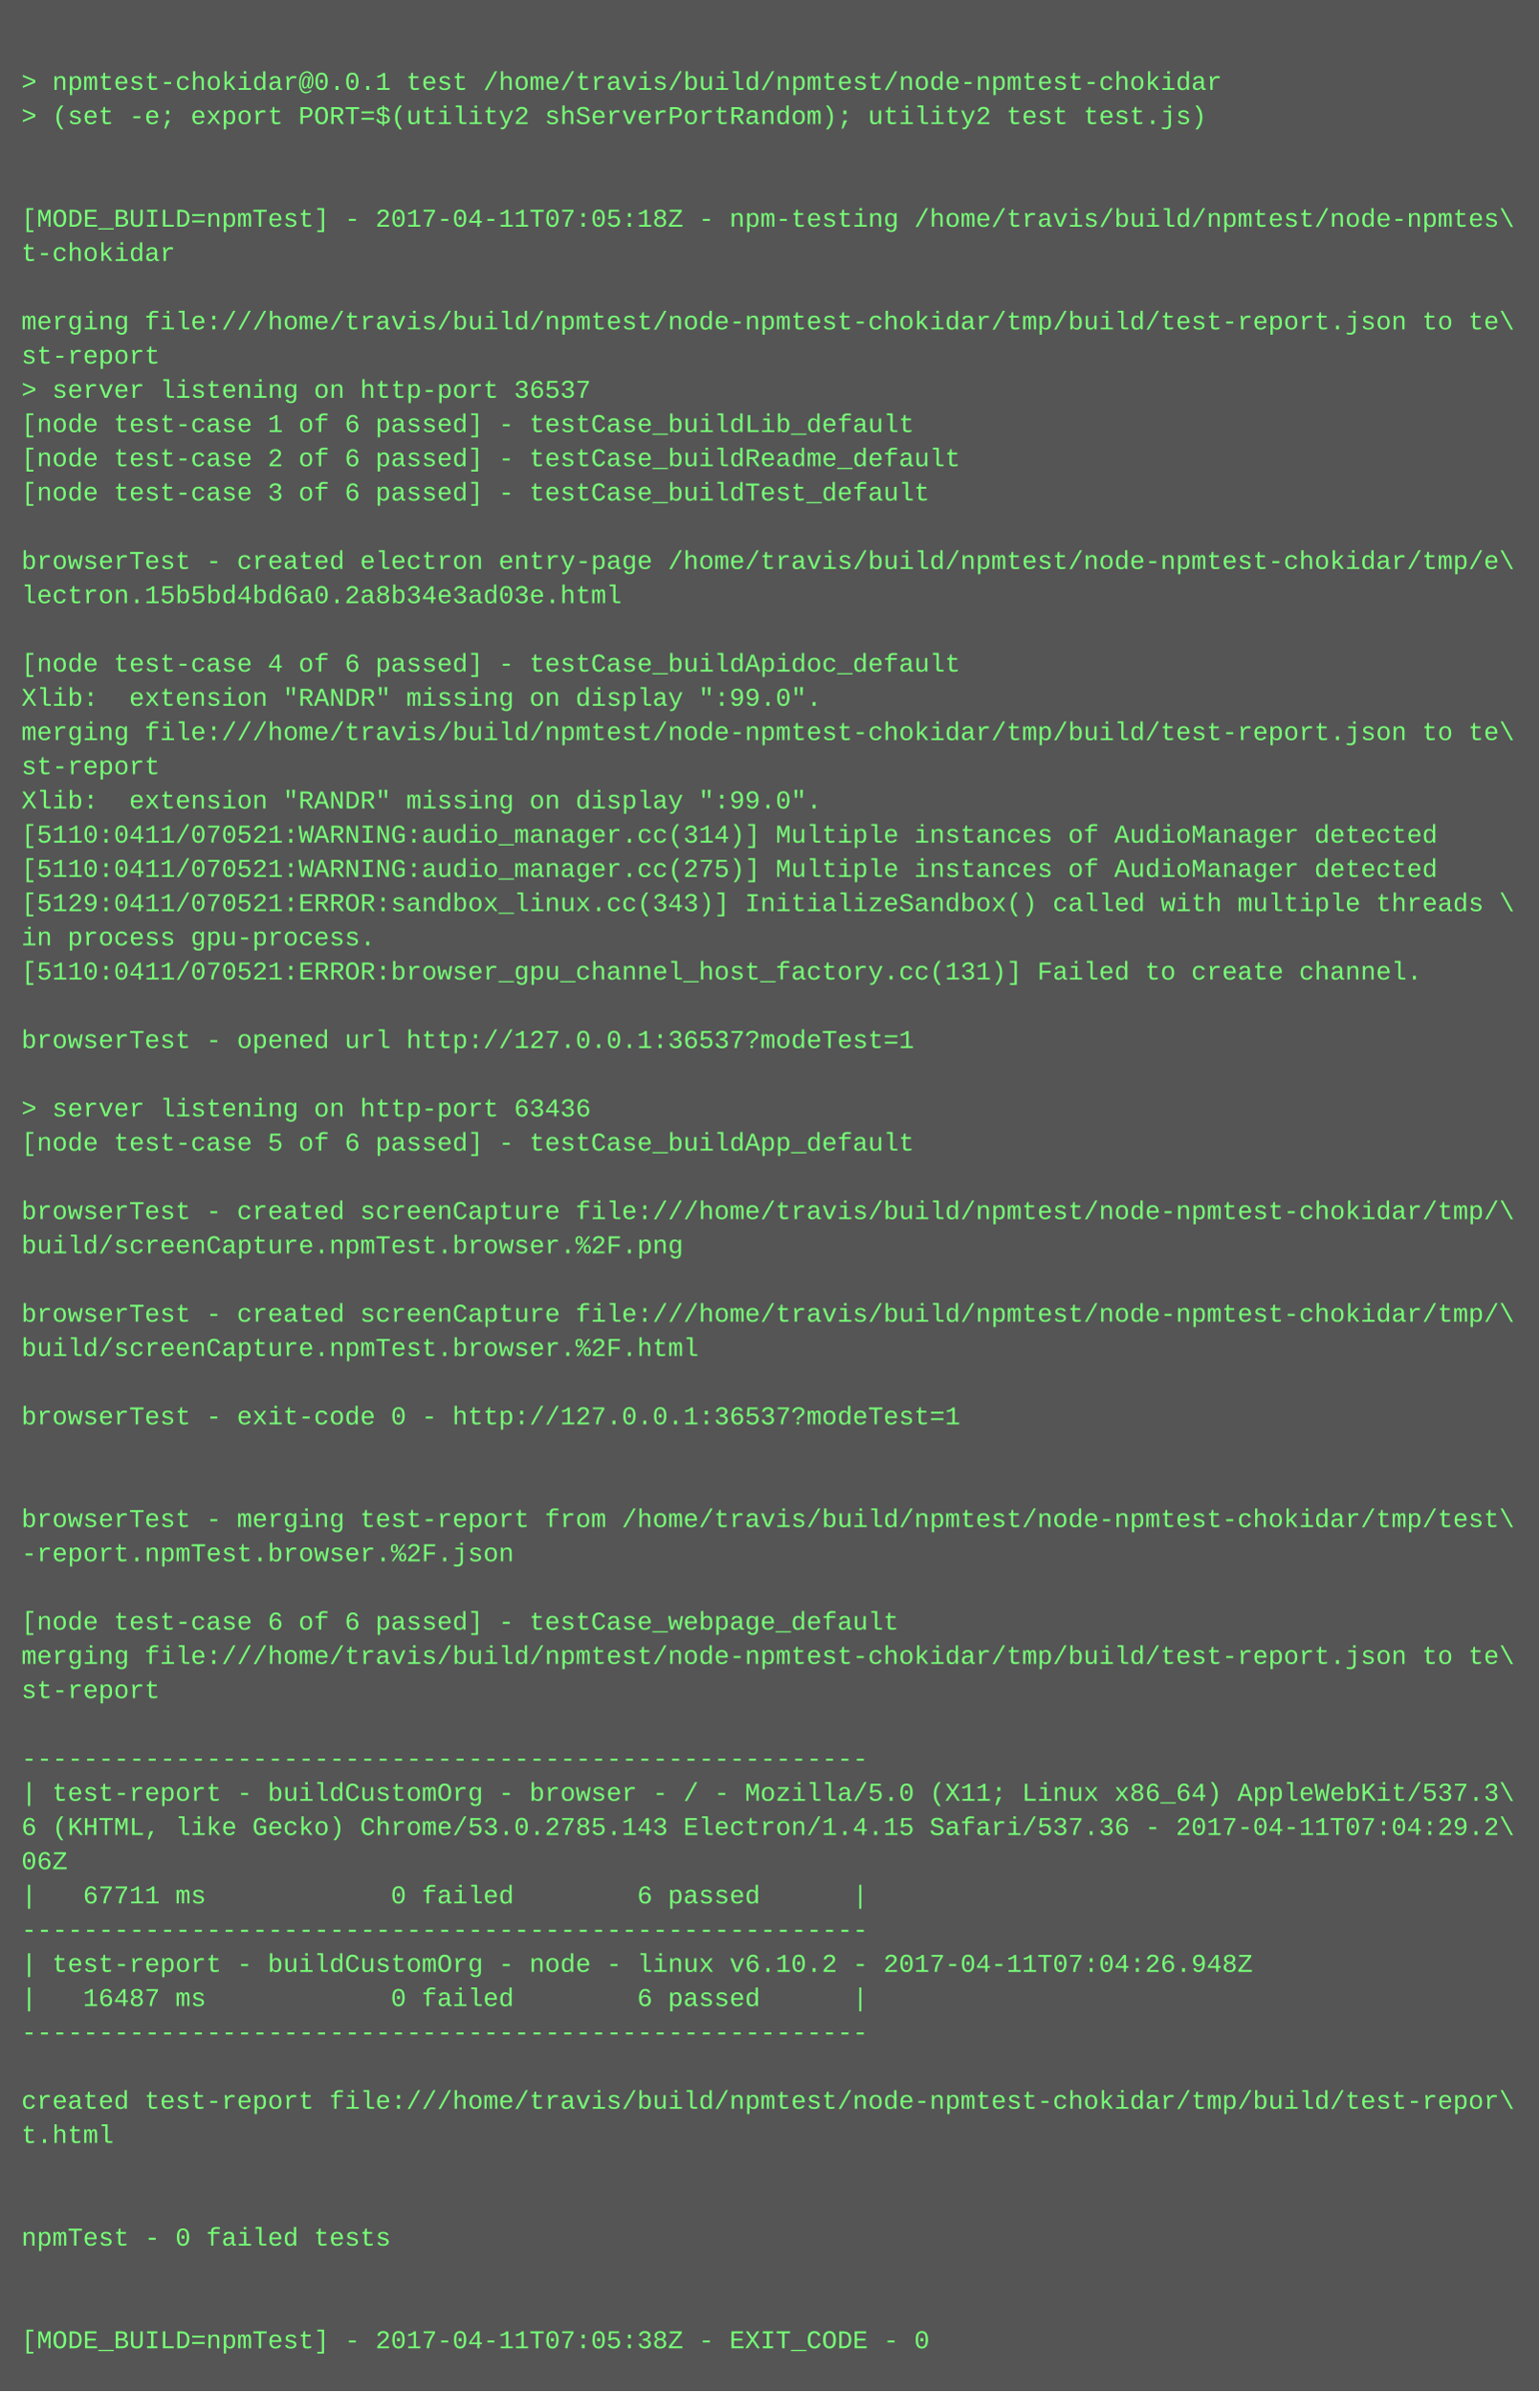
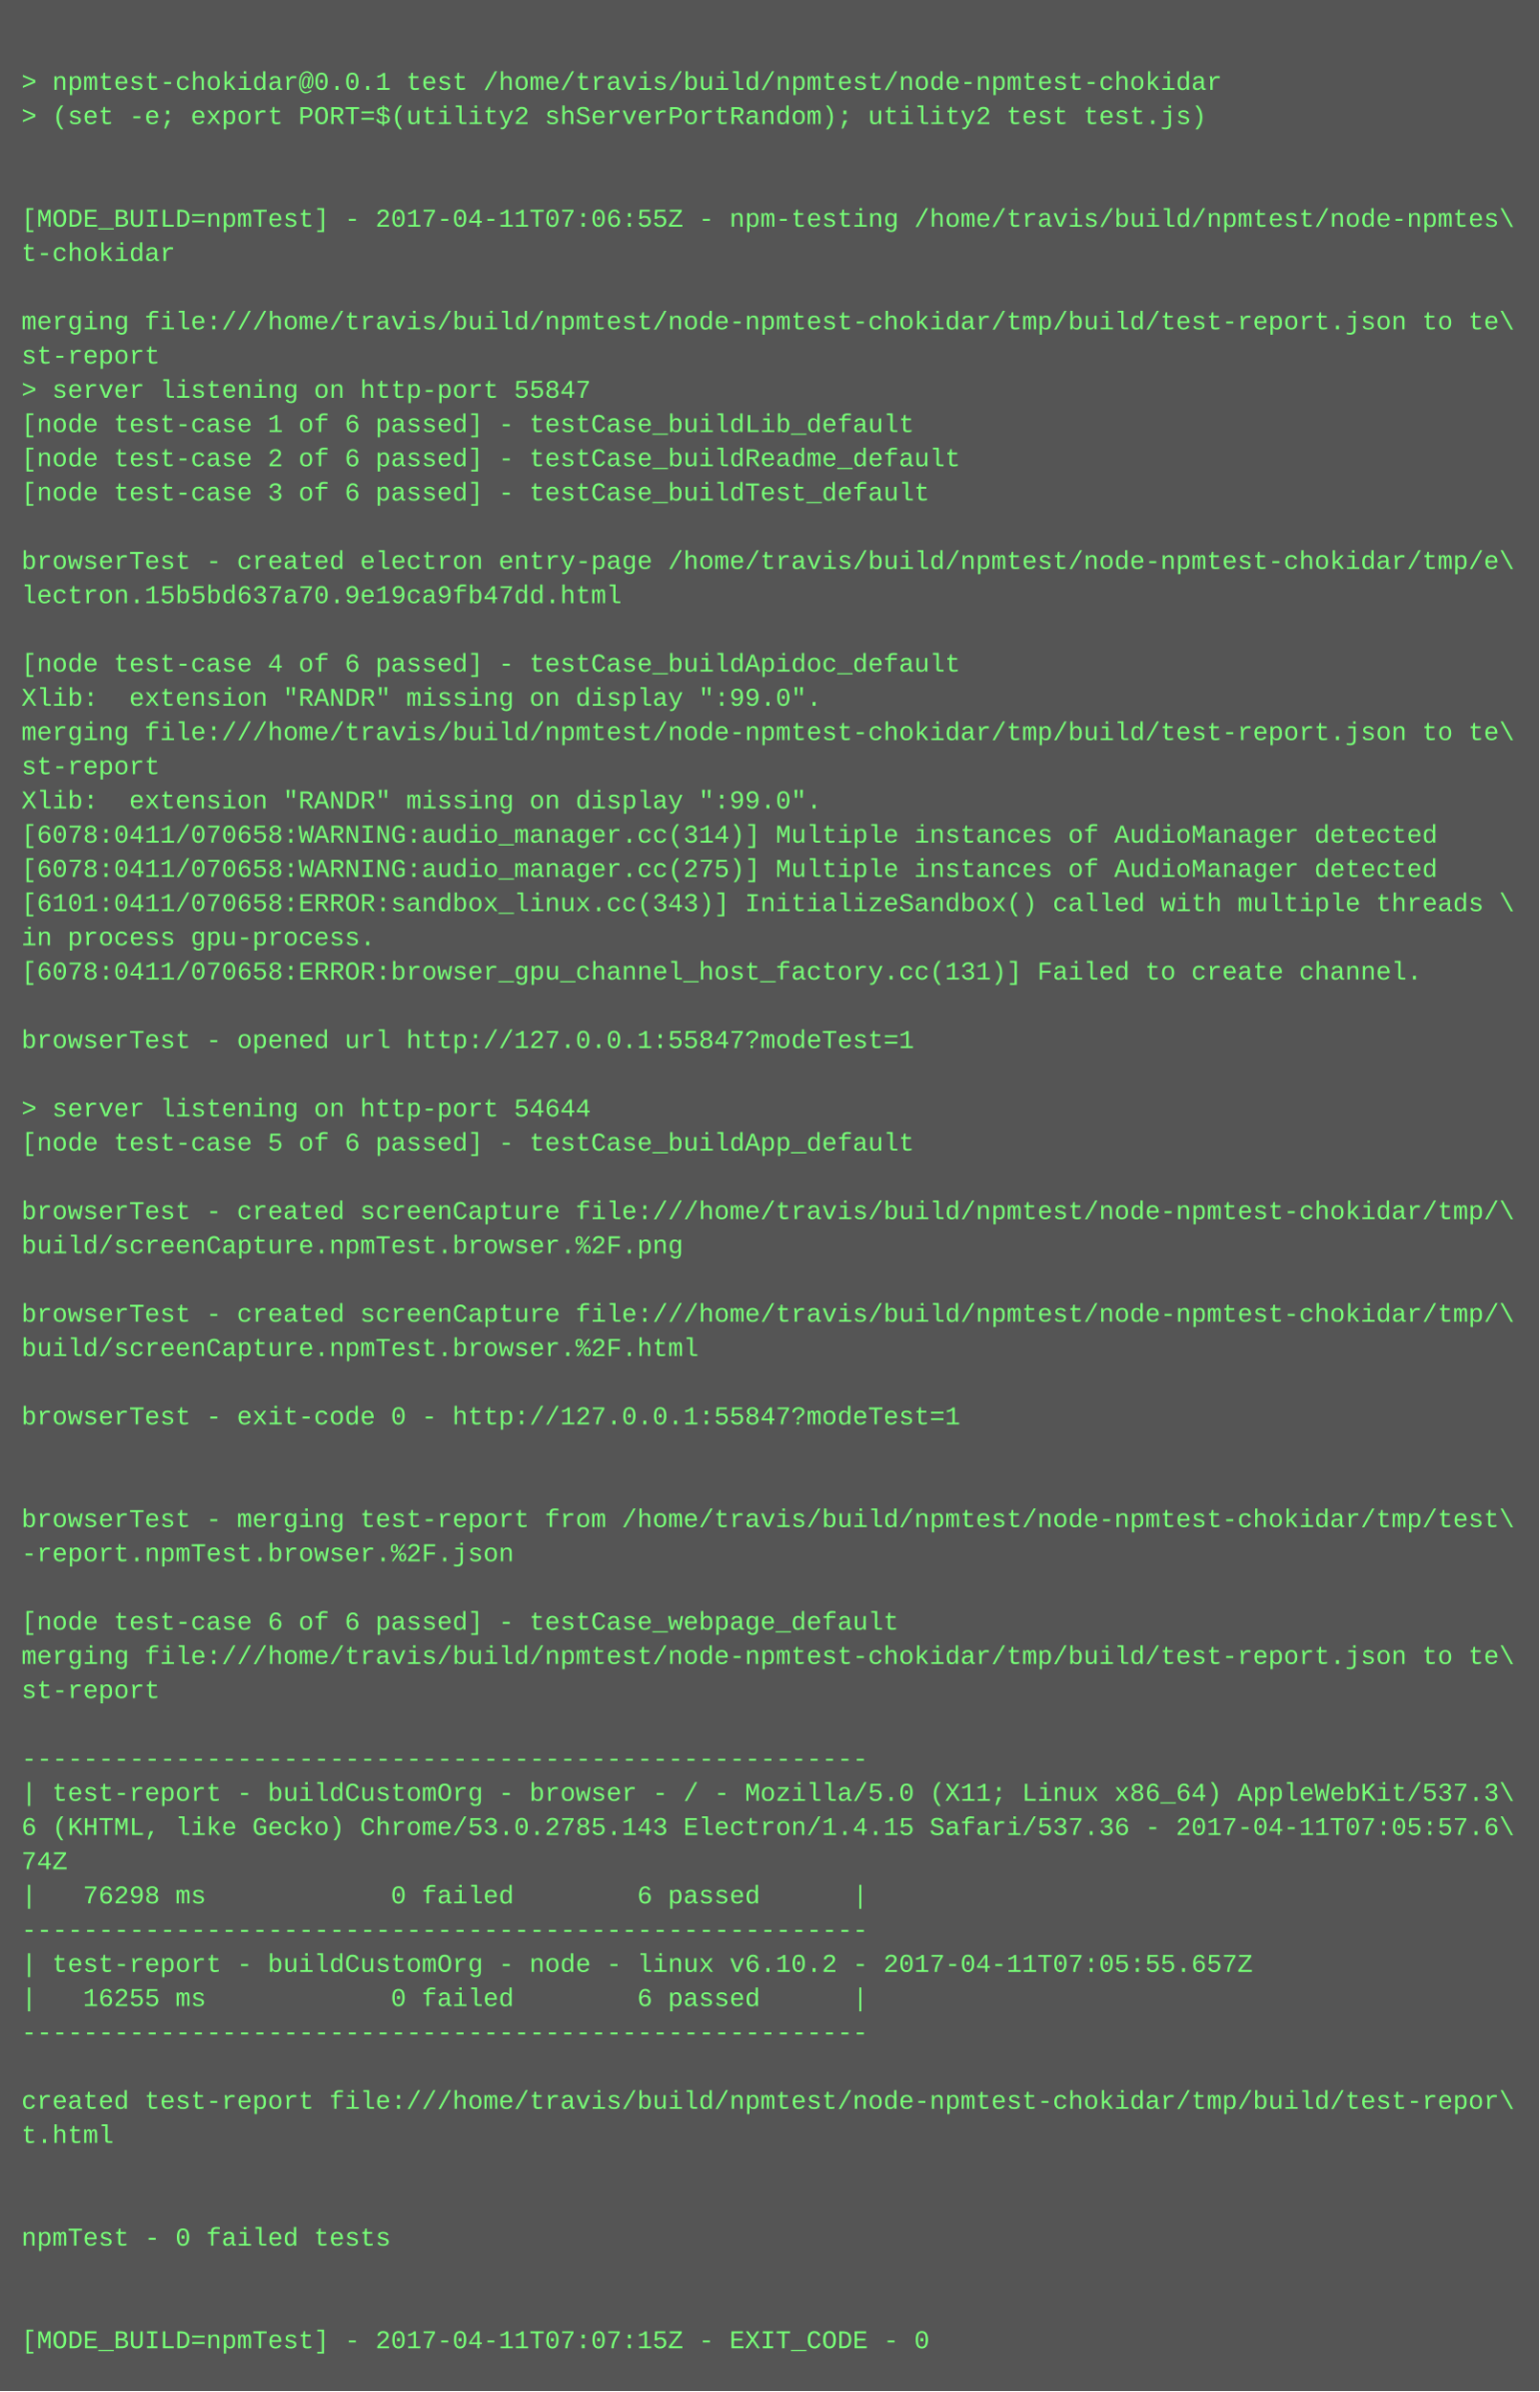
<svg xmlns="http://www.w3.org/2000/svg" height="1118" width="720">
  <rect height="1118" fill="#555" width="720" />
  <text fill="#7f7" font-family="Courier New" font-size="12" xml:space="preserve">
    <tspan x="10" y="26" />
    <tspan x="10" y="42">&gt; npmtest-chokidar@0.0.1 test /home/travis/build/npmtest/node-npmtest-chokidar</tspan>
    <tspan x="10" y="58">&gt; (set -e; export PORT=$(utility2 shServerPortRandom); utility2 test test.js)</tspan>
    <tspan x="10" y="74" />
    <tspan x="10" y="90" />
-     <tspan x="10" y="106">[MODE_BUILD=npmTest] - 2017-04-11T07:05:18Z - npm-testing /home/travis/build/npmtest/node-npmtes\</tspan>
+     <tspan x="10" y="106">[MODE_BUILD=npmTest] - 2017-04-11T07:06:55Z - npm-testing /home/travis/build/npmtest/node-npmtes\</tspan>
    <tspan x="10" y="122">t-chokidar</tspan>
    <tspan x="10" y="138" />
    <tspan x="10" y="154">merging file:///home/travis/build/npmtest/node-npmtest-chokidar/tmp/build/test-report.json to te\</tspan>
    <tspan x="10" y="170">st-report</tspan>
-     <tspan x="10" y="186">&gt; server listening on http-port 36537</tspan>
+     <tspan x="10" y="186">&gt; server listening on http-port 55847</tspan>
    <tspan x="10" y="202">[node test-case 1 of 6 passed] - testCase_buildLib_default</tspan>
    <tspan x="10" y="218">[node test-case 2 of 6 passed] - testCase_buildReadme_default</tspan>
    <tspan x="10" y="234">[node test-case 3 of 6 passed] - testCase_buildTest_default</tspan>
    <tspan x="10" y="250" />
    <tspan x="10" y="266">browserTest - created electron entry-page /home/travis/build/npmtest/node-npmtest-chokidar/tmp/e\</tspan>
-     <tspan x="10" y="282">lectron.15b5bd4bd6a0.2a8b34e3ad03e.html</tspan>
+     <tspan x="10" y="282">lectron.15b5bd637a70.9e19ca9fb47dd.html</tspan>
    <tspan x="10" y="298" />
    <tspan x="10" y="314">[node test-case 4 of 6 passed] - testCase_buildApidoc_default</tspan>
    <tspan x="10" y="330">Xlib:  extension "RANDR" missing on display ":99.0".</tspan>
    <tspan x="10" y="346">merging file:///home/travis/build/npmtest/node-npmtest-chokidar/tmp/build/test-report.json to te\</tspan>
    <tspan x="10" y="362">st-report</tspan>
    <tspan x="10" y="378">Xlib:  extension "RANDR" missing on display ":99.0".</tspan>
-     <tspan x="10" y="394">[5110:0411/070521:WARNING:audio_manager.cc(314)] Multiple instances of AudioManager detected</tspan>
-     <tspan x="10" y="410">[5110:0411/070521:WARNING:audio_manager.cc(275)] Multiple instances of AudioManager detected</tspan>
-     <tspan x="10" y="426">[5129:0411/070521:ERROR:sandbox_linux.cc(343)] InitializeSandbox() called with multiple threads \</tspan>
+     <tspan x="10" y="394">[6078:0411/070658:WARNING:audio_manager.cc(314)] Multiple instances of AudioManager detected</tspan>
+     <tspan x="10" y="410">[6078:0411/070658:WARNING:audio_manager.cc(275)] Multiple instances of AudioManager detected</tspan>
+     <tspan x="10" y="426">[6101:0411/070658:ERROR:sandbox_linux.cc(343)] InitializeSandbox() called with multiple threads \</tspan>
    <tspan x="10" y="442">in process gpu-process. </tspan>
-     <tspan x="10" y="458">[5110:0411/070521:ERROR:browser_gpu_channel_host_factory.cc(131)] Failed to create channel.</tspan>
+     <tspan x="10" y="458">[6078:0411/070658:ERROR:browser_gpu_channel_host_factory.cc(131)] Failed to create channel.</tspan>
    <tspan x="10" y="474" />
-     <tspan x="10" y="490">browserTest - opened url http://127.0.0.1:36537?modeTest=1</tspan>
+     <tspan x="10" y="490">browserTest - opened url http://127.0.0.1:55847?modeTest=1</tspan>
    <tspan x="10" y="506" />
-     <tspan x="10" y="522">&gt; server listening on http-port 63436</tspan>
+     <tspan x="10" y="522">&gt; server listening on http-port 54644</tspan>
    <tspan x="10" y="538">[node test-case 5 of 6 passed] - testCase_buildApp_default</tspan>
    <tspan x="10" y="554" />
    <tspan x="10" y="570">browserTest - created screenCapture file:///home/travis/build/npmtest/node-npmtest-chokidar/tmp/\</tspan>
    <tspan x="10" y="586">build/screenCapture.npmTest.browser.%2F.png</tspan>
    <tspan x="10" y="602" />
    <tspan x="10" y="618">browserTest - created screenCapture file:///home/travis/build/npmtest/node-npmtest-chokidar/tmp/\</tspan>
    <tspan x="10" y="634">build/screenCapture.npmTest.browser.%2F.html</tspan>
    <tspan x="10" y="650" />
-     <tspan x="10" y="666">browserTest - exit-code 0 - http://127.0.0.1:36537?modeTest=1</tspan>
+     <tspan x="10" y="666">browserTest - exit-code 0 - http://127.0.0.1:55847?modeTest=1</tspan>
    <tspan x="10" y="682" />
    <tspan x="10" y="698" />
    <tspan x="10" y="714">browserTest - merging test-report from /home/travis/build/npmtest/node-npmtest-chokidar/tmp/test\</tspan>
    <tspan x="10" y="730">-report.npmTest.browser.%2F.json</tspan>
    <tspan x="10" y="746" />
    <tspan x="10" y="762">[node test-case 6 of 6 passed] - testCase_webpage_default</tspan>
    <tspan x="10" y="778">merging file:///home/travis/build/npmtest/node-npmtest-chokidar/tmp/build/test-report.json to te\</tspan>
    <tspan x="10" y="794">st-report</tspan>
    <tspan x="10" y="810" />
    <tspan x="10" y="826">-------------------------------------------------------</tspan>
    <tspan x="10" y="842">| test-report - buildCustomOrg - browser - / - Mozilla/5.0 (X11; Linux x86_64) AppleWebKit/537.3\</tspan>
-     <tspan x="10" y="858">6 (KHTML, like Gecko) Chrome/53.0.2785.143 Electron/1.4.15 Safari/537.36 - 2017-04-11T07:04:29.2\</tspan>
-     <tspan x="10" y="874">06Z</tspan>
-     <tspan x="10" y="890">|   67711 ms            0 failed        6 passed      |</tspan>
+     <tspan x="10" y="858">6 (KHTML, like Gecko) Chrome/53.0.2785.143 Electron/1.4.15 Safari/537.36 - 2017-04-11T07:05:57.6\</tspan>
+     <tspan x="10" y="874">74Z</tspan>
+     <tspan x="10" y="890">|   76298 ms            0 failed        6 passed      |</tspan>
    <tspan x="10" y="906">-------------------------------------------------------</tspan>
-     <tspan x="10" y="922">| test-report - buildCustomOrg - node - linux v6.10.2 - 2017-04-11T07:04:26.948Z</tspan>
-     <tspan x="10" y="938">|   16487 ms            0 failed        6 passed      |</tspan>
+     <tspan x="10" y="922">| test-report - buildCustomOrg - node - linux v6.10.2 - 2017-04-11T07:05:55.657Z</tspan>
+     <tspan x="10" y="938">|   16255 ms            0 failed        6 passed      |</tspan>
    <tspan x="10" y="954">-------------------------------------------------------</tspan>
    <tspan x="10" y="970" />
    <tspan x="10" y="986">created test-report file:///home/travis/build/npmtest/node-npmtest-chokidar/tmp/build/test-repor\</tspan>
    <tspan x="10" y="1002">t.html</tspan>
    <tspan x="10" y="1018" />
    <tspan x="10" y="1034" />
    <tspan x="10" y="1050">npmTest - 0 failed tests</tspan>
    <tspan x="10" y="1066" />
    <tspan x="10" y="1082" />
-     <tspan x="10" y="1098">[MODE_BUILD=npmTest] - 2017-04-11T07:05:38Z - EXIT_CODE - 0</tspan>
+     <tspan x="10" y="1098">[MODE_BUILD=npmTest] - 2017-04-11T07:07:15Z - EXIT_CODE - 0</tspan>
  </text>
</svg>
